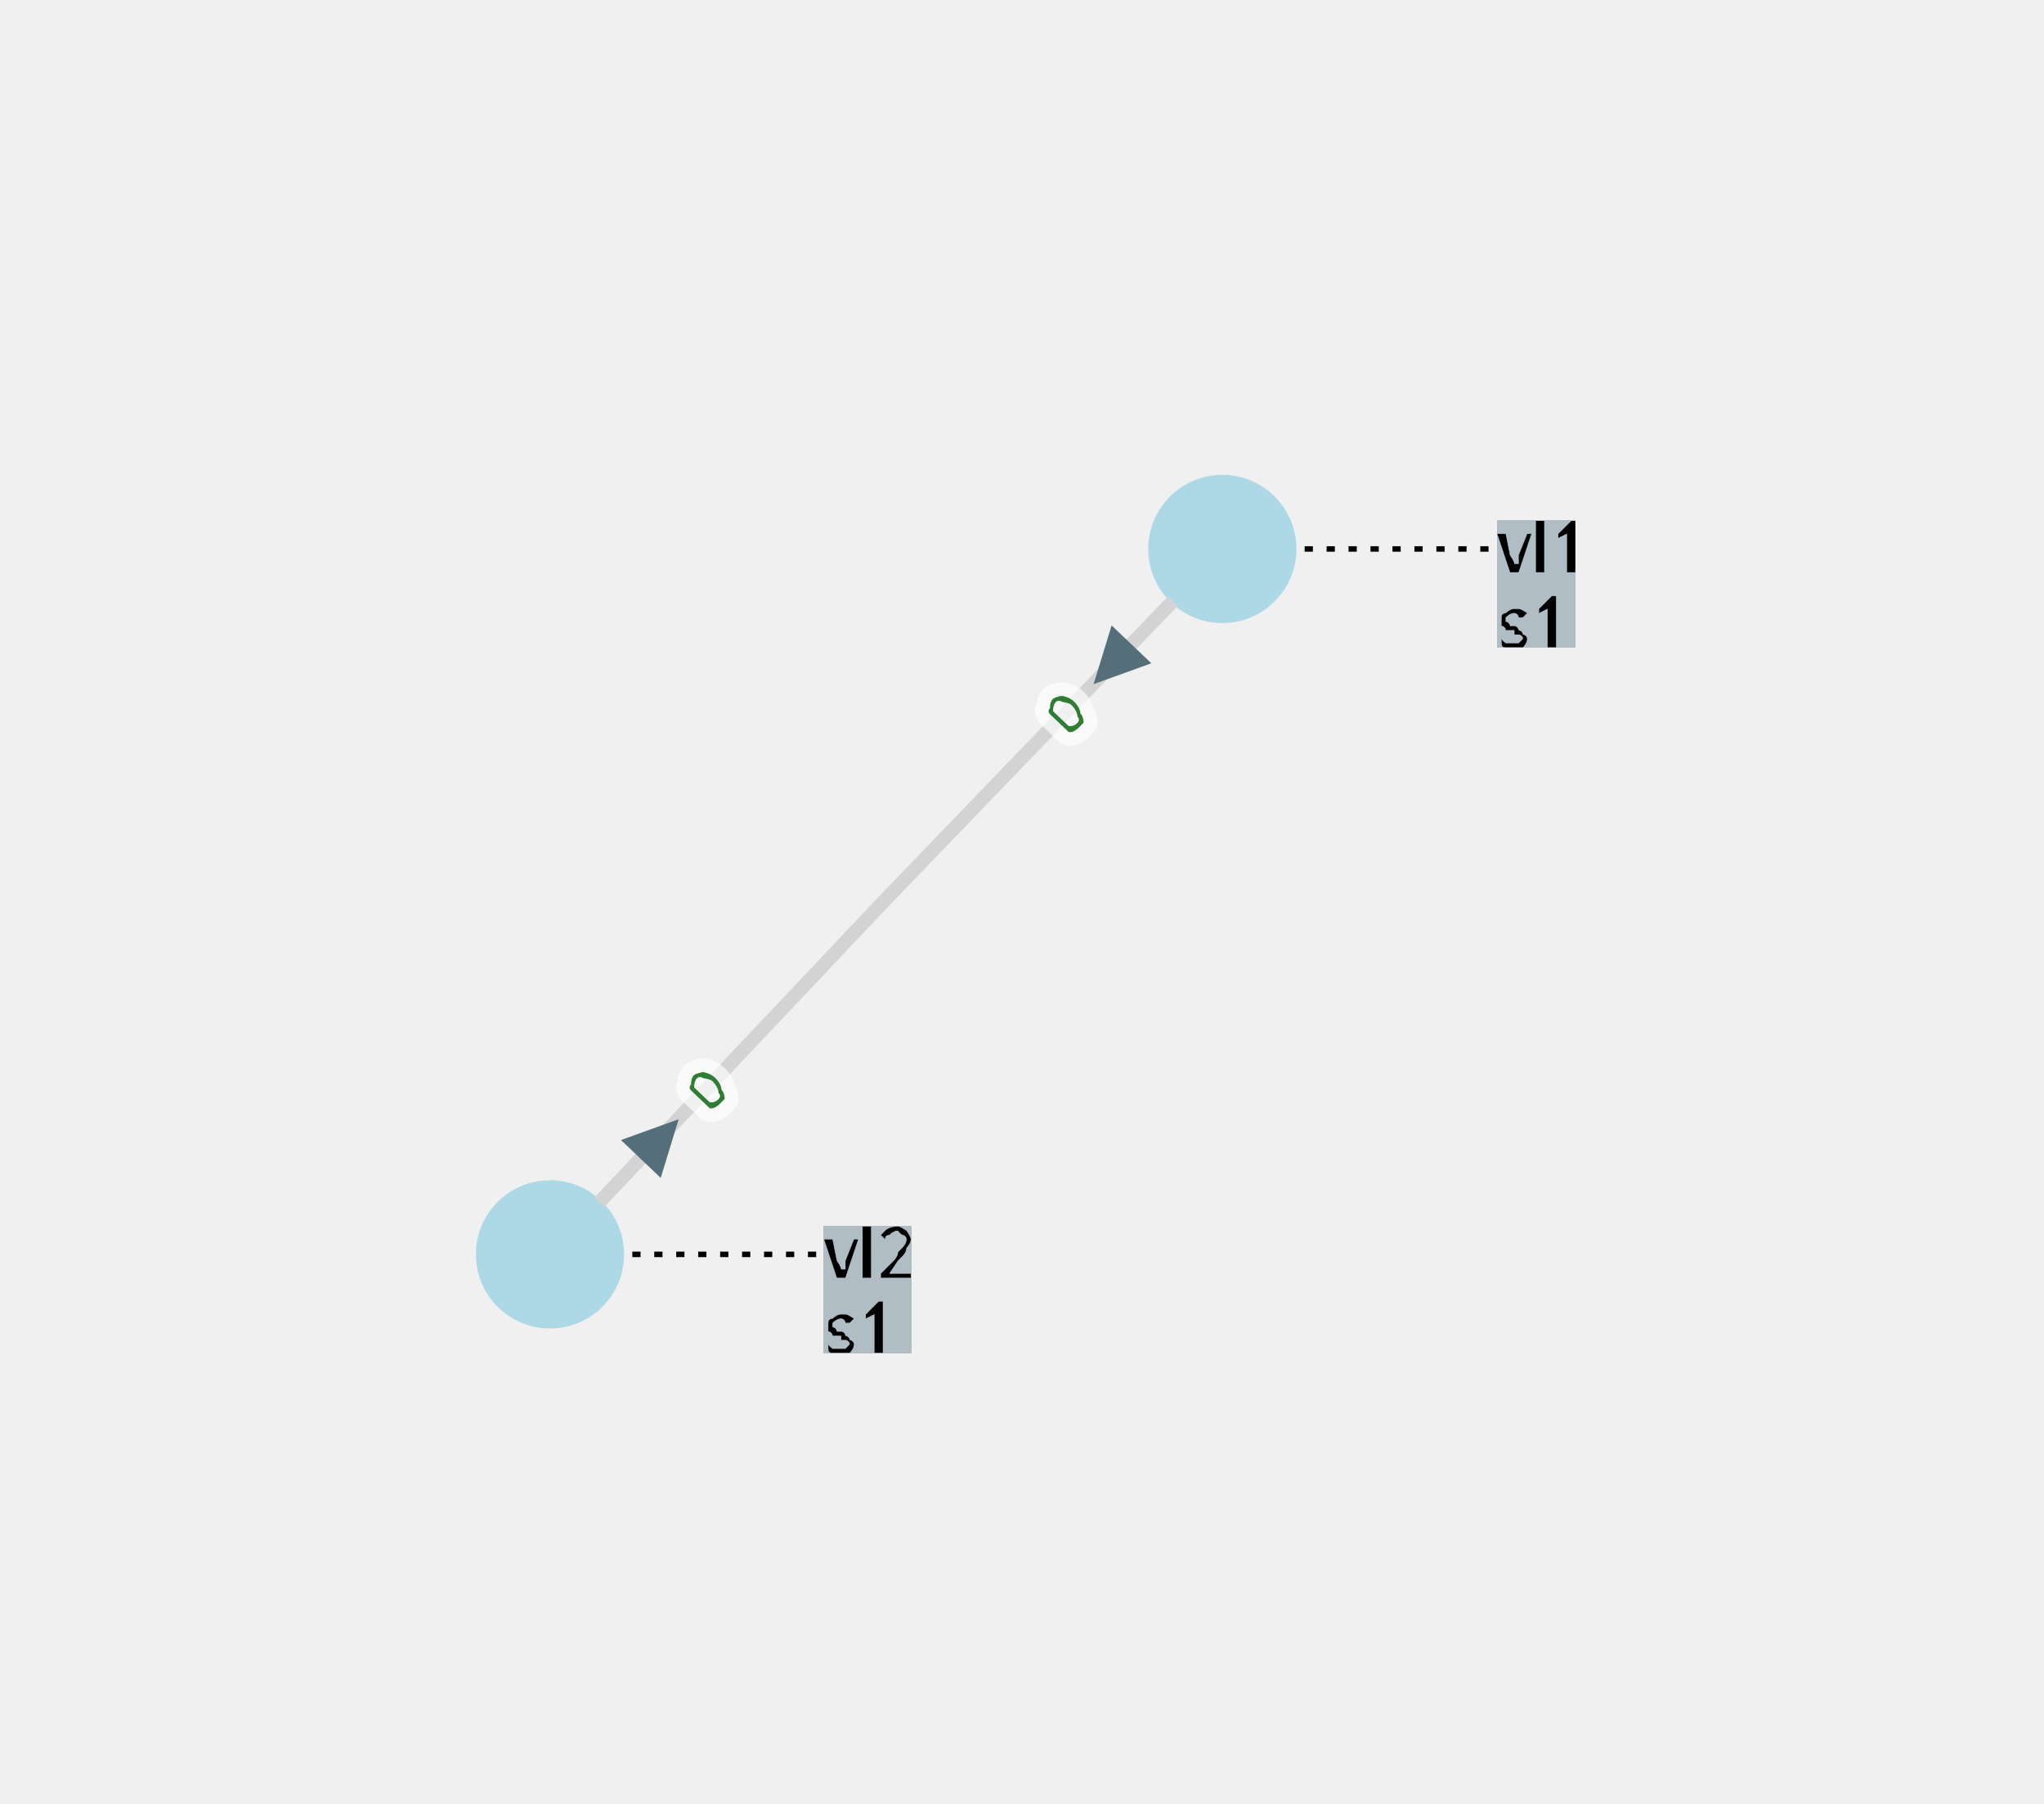
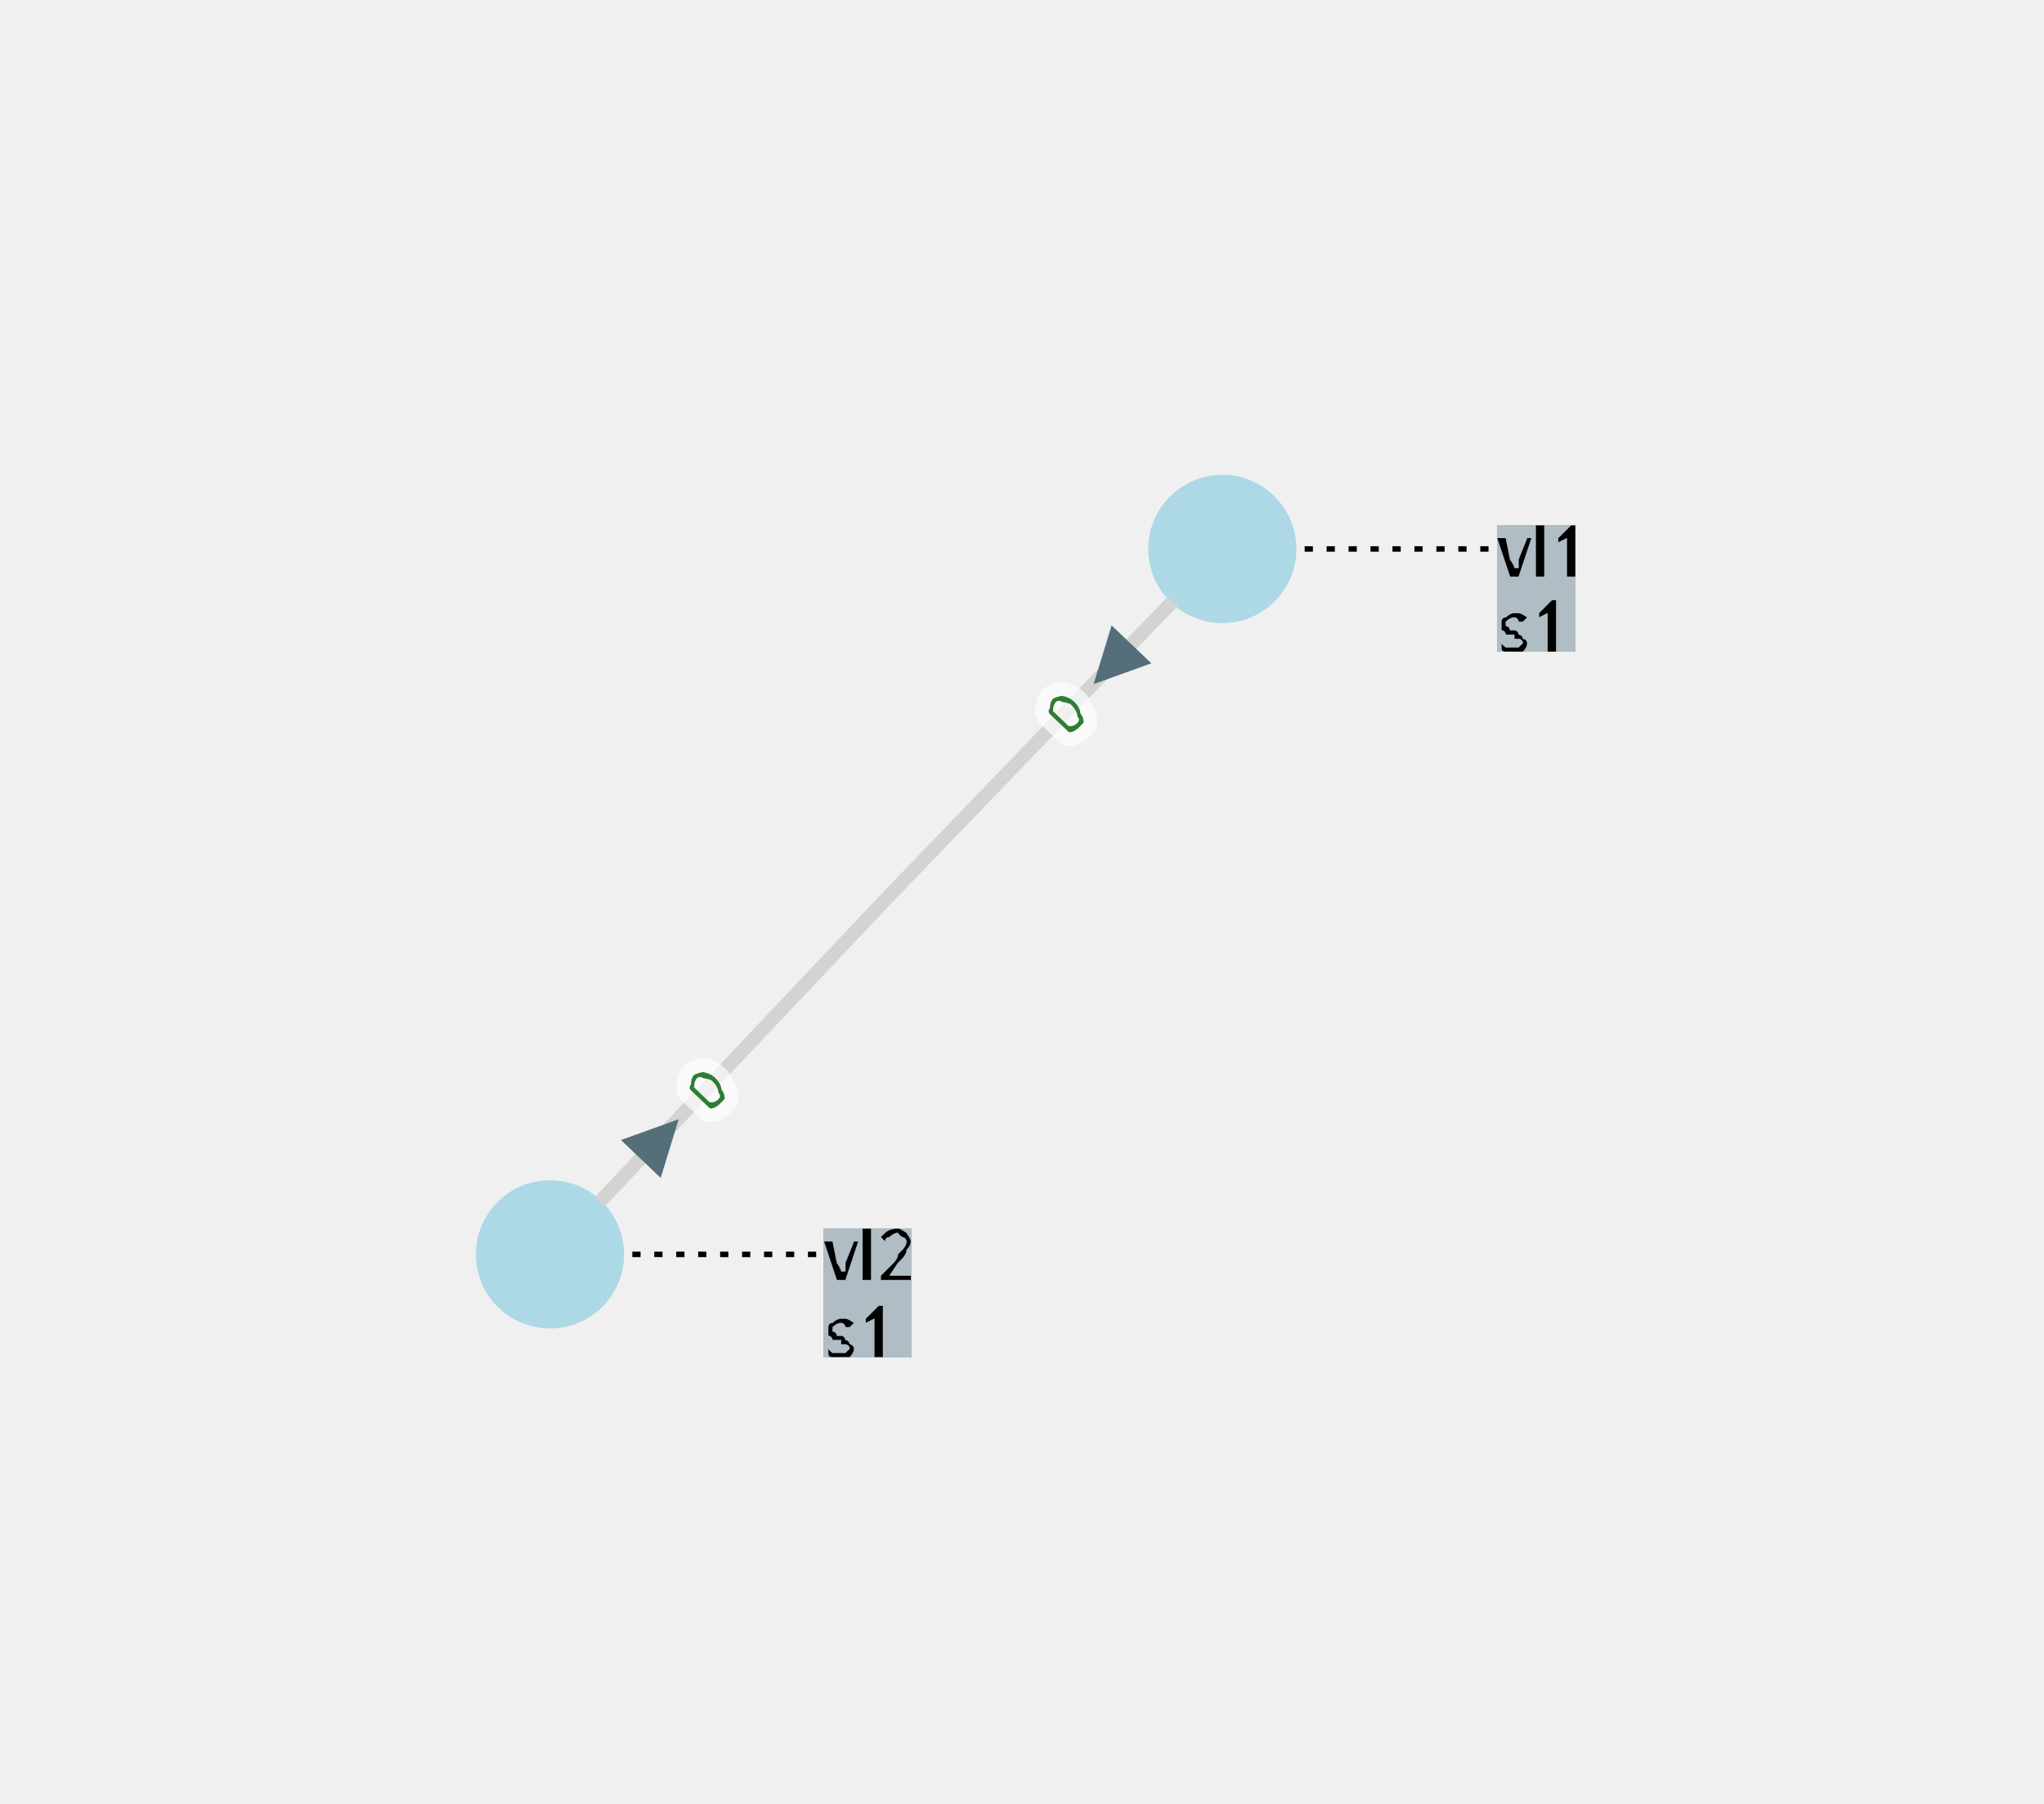
<svg xmlns="http://www.w3.org/2000/svg" width="800.00" height="705.66" viewBox="-2.85 -2.89 7.44 6.57">
  <style>
.nad-branch-edges polyline, .nad-branch-edges path {stroke: var(--nad-vl-color, lightgrey); stroke-width: 0.05; fill: none}
.nad-branch-edges circle {stroke: var(--nad-vl-color, lightgrey); stroke-width: 0.05; fill: none}
.nad-3wt-edges polyline {stroke: var(--nad-vl-color, lightgrey); stroke-width: 0.05; fill: none}
.nad-text-edges {stroke: black; stroke-width: 0.02; stroke-dasharray: .03,.05}
.nad-branch-edges .nad-disconnected polyline {stroke-dasharray: .1,.1}
.nad-vl-nodes circle, .nad-vl-nodes path {fill: var(--nad-vl-color, lightblue)}
.nad-vl-nodes circle.nad-unknown-busnode {stroke: lightgrey; stroke-width: 0.05; stroke-dasharray: .05,.05; fill: none}
.nad-hvdc-edge polyline.nad-hvdc {stroke: grey; stroke-width: 0.2}
.nad-3wt-nodes circle {stroke: var(--nad-vl-color, lightgrey); stroke-width: 0.05; fill: none}
.nad-state-out .nad-arrow-in {visibility: hidden}
.nad-state-in .nad-arrow-out {visibility: hidden}
.nad-active path {stroke: none; fill: #546e7a}
.nad-active {visibility: visible}
.nad-reactive {visibility: hidden}
.nad-reactive path {stroke: none; fill: #0277bd}
.nad-text-background {flood-color: #90a4aeaa}
- .nad-text-nodes {font: 0.25px "Verdana"; fill: black}
+ .nad-text-nodes {font: 0.25px "Verdana"; fill: black; dominant-baseline: central}
.nad-edge-infos text {font: 0.2px "Verdana"; dominant-baseline:middle; stroke: #FFFFFFAA; stroke-width: 0.1; stroke-linejoin:round; paint-order: stroke}
.nad-edge-infos .nad-state-in text {fill: #b71c1c}
.nad-edge-infos .nad-state-out text {fill: #2e7d32}
.nad-vl0to30 {--nad-vl-color: #AFB42B}
.nad-vl30to50 {--nad-vl-color: #EF9A9A}
.nad-vl50to70 {--nad-vl-color: #9C27B0}
.nad-vl70to120 {--nad-vl-color: #E65100}
.nad-vl120to180 {--nad-vl-color: #00ACC1}
.nad-vl180to300 {--nad-vl-color: #2E7D32}
.nad-vl300to500 {--nad-vl-color: #D32F2F}
.nad-branch-edges .nad-overload polyline, .nad-branch-edges .nad-overload path {animation: line-blink 3s infinite}
.nad-vl-nodes .nad-overvoltage {animation: node-over-blink 3s infinite}
.nad-vl-nodes .nad-undervoltage {animation: node-under-blink 3s infinite}

@keyframes line-blink {
  0%, 80%, 100% {stroke: var(--nad-vl-color, black); stroke-width: 0.05}
  40% {stroke: #FFEB3B; stroke-width: 0.15}
}
@keyframes node-over-blink {
  0%, 80%, 100% {stroke: white; stroke-width: 0}
  40% {stroke: #ff5722; stroke-width: 0.15}
}
@keyframes node-under-blink {
  0%, 80%, 100% {stroke: white; stroke-width: 0}
  40% {stroke: #00BCD4; stroke-width: 0.15}
}
</style>
  <defs>
    <filter id="textBgFilter" x="0" y="0" width="1" height="1">
      <feFlood class="nad-text-background" />
      <feComposite in="SourceGraphic" operator="over" />
    </filter>
  </defs>
  <g class="nad-vl-nodes">
    <g transform="translate(1.60,-0.89)" id="0" class="nad-vl300to500">
      <circle r="0.27" id="1" />
    </g>
    <g transform="translate(-0.85,1.68)" id="2" class="nad-vl300to500">
      <circle r="0.27" id="3" />
    </g>
  </g>
  <g class="nad-branch-edges">
    <g id="4">
      <g class="nad-vl300to500">
        <polyline points="1.42,-0.70 0.37,0.39" />
        <g class="nad-edge-infos" transform="translate(1.20,-0.47)">
          <g class="nad-active nad-state-out">
            <g transform="rotate(-136.40)">
              <path class="nad-arrow-in" d="M-0.1 -0.1 H0.1 L0 0.1z" />
              <path class="nad-arrow-out" d="M-0.1 0.1 H0.1 L0 -0.1z" />
            </g>
            <text transform="rotate(-46.40)" x="-0.19" style="text-anchor:end">0</text>
          </g>
          <g class="nad-reactive nad-state-out">
            <g transform="rotate(-136.40)">
              <path class="nad-arrow-in" d="M-0.1 -0.1 H0.1 L0 0.1z" />
              <path class="nad-arrow-out" d="M-0.1 0.1 H0.1 L0 -0.1z" />
            </g>
            <text transform="rotate(-46.40)" x="-0.19" style="text-anchor:end">0</text>
          </g>
        </g>
      </g>
      <g class="nad-vl300to500">
        <polyline points="-0.67,1.49 0.37,0.39" />
        <g class="nad-edge-infos" transform="translate(-0.45,1.26)">
          <g class="nad-active nad-state-out">
            <g transform="rotate(43.60)">
              <path class="nad-arrow-in" d="M-0.1 -0.1 H0.1 L0 0.1z" />
              <path class="nad-arrow-out" d="M-0.1 0.1 H0.1 L0 -0.1z" />
            </g>
            <text transform="rotate(-46.40)" x="0.19">0</text>
          </g>
          <g class="nad-reactive nad-state-out">
            <g transform="rotate(43.60)">
              <path class="nad-arrow-in" d="M-0.1 -0.1 H0.1 L0 0.1z" />
              <path class="nad-arrow-out" d="M-0.1 0.1 H0.1 L0 -0.1z" />
            </g>
            <text transform="rotate(-46.40)" x="0.19">0</text>
          </g>
        </g>
      </g>
    </g>
  </g>
  <g class="nad-text-edges">
    <polyline id="0_edge" points="1.90,-0.89 2.60,-0.89" />
    <polyline id="2_edge" points="-0.55,1.68 0.15,1.68" />
  </g>
  <g class="nad-text-nodes">
-     <text filter="url(#textBgFilter)" y="-0.89" style="dominant-baseline:middle">
+     <text filter="url(#textBgFilter)" y="-0.89">
      <tspan x="2.60">vl1</tspan>
      <tspan x="2.60" dy="1.1em">s1</tspan>
    </text>
-     <text filter="url(#textBgFilter)" y="1.68" style="dominant-baseline:middle">
+     <text filter="url(#textBgFilter)" y="1.68">
      <tspan x="0.15">vl2</tspan>
      <tspan x="0.15" dy="1.1em">s1</tspan>
    </text>
  </g>
</svg>
